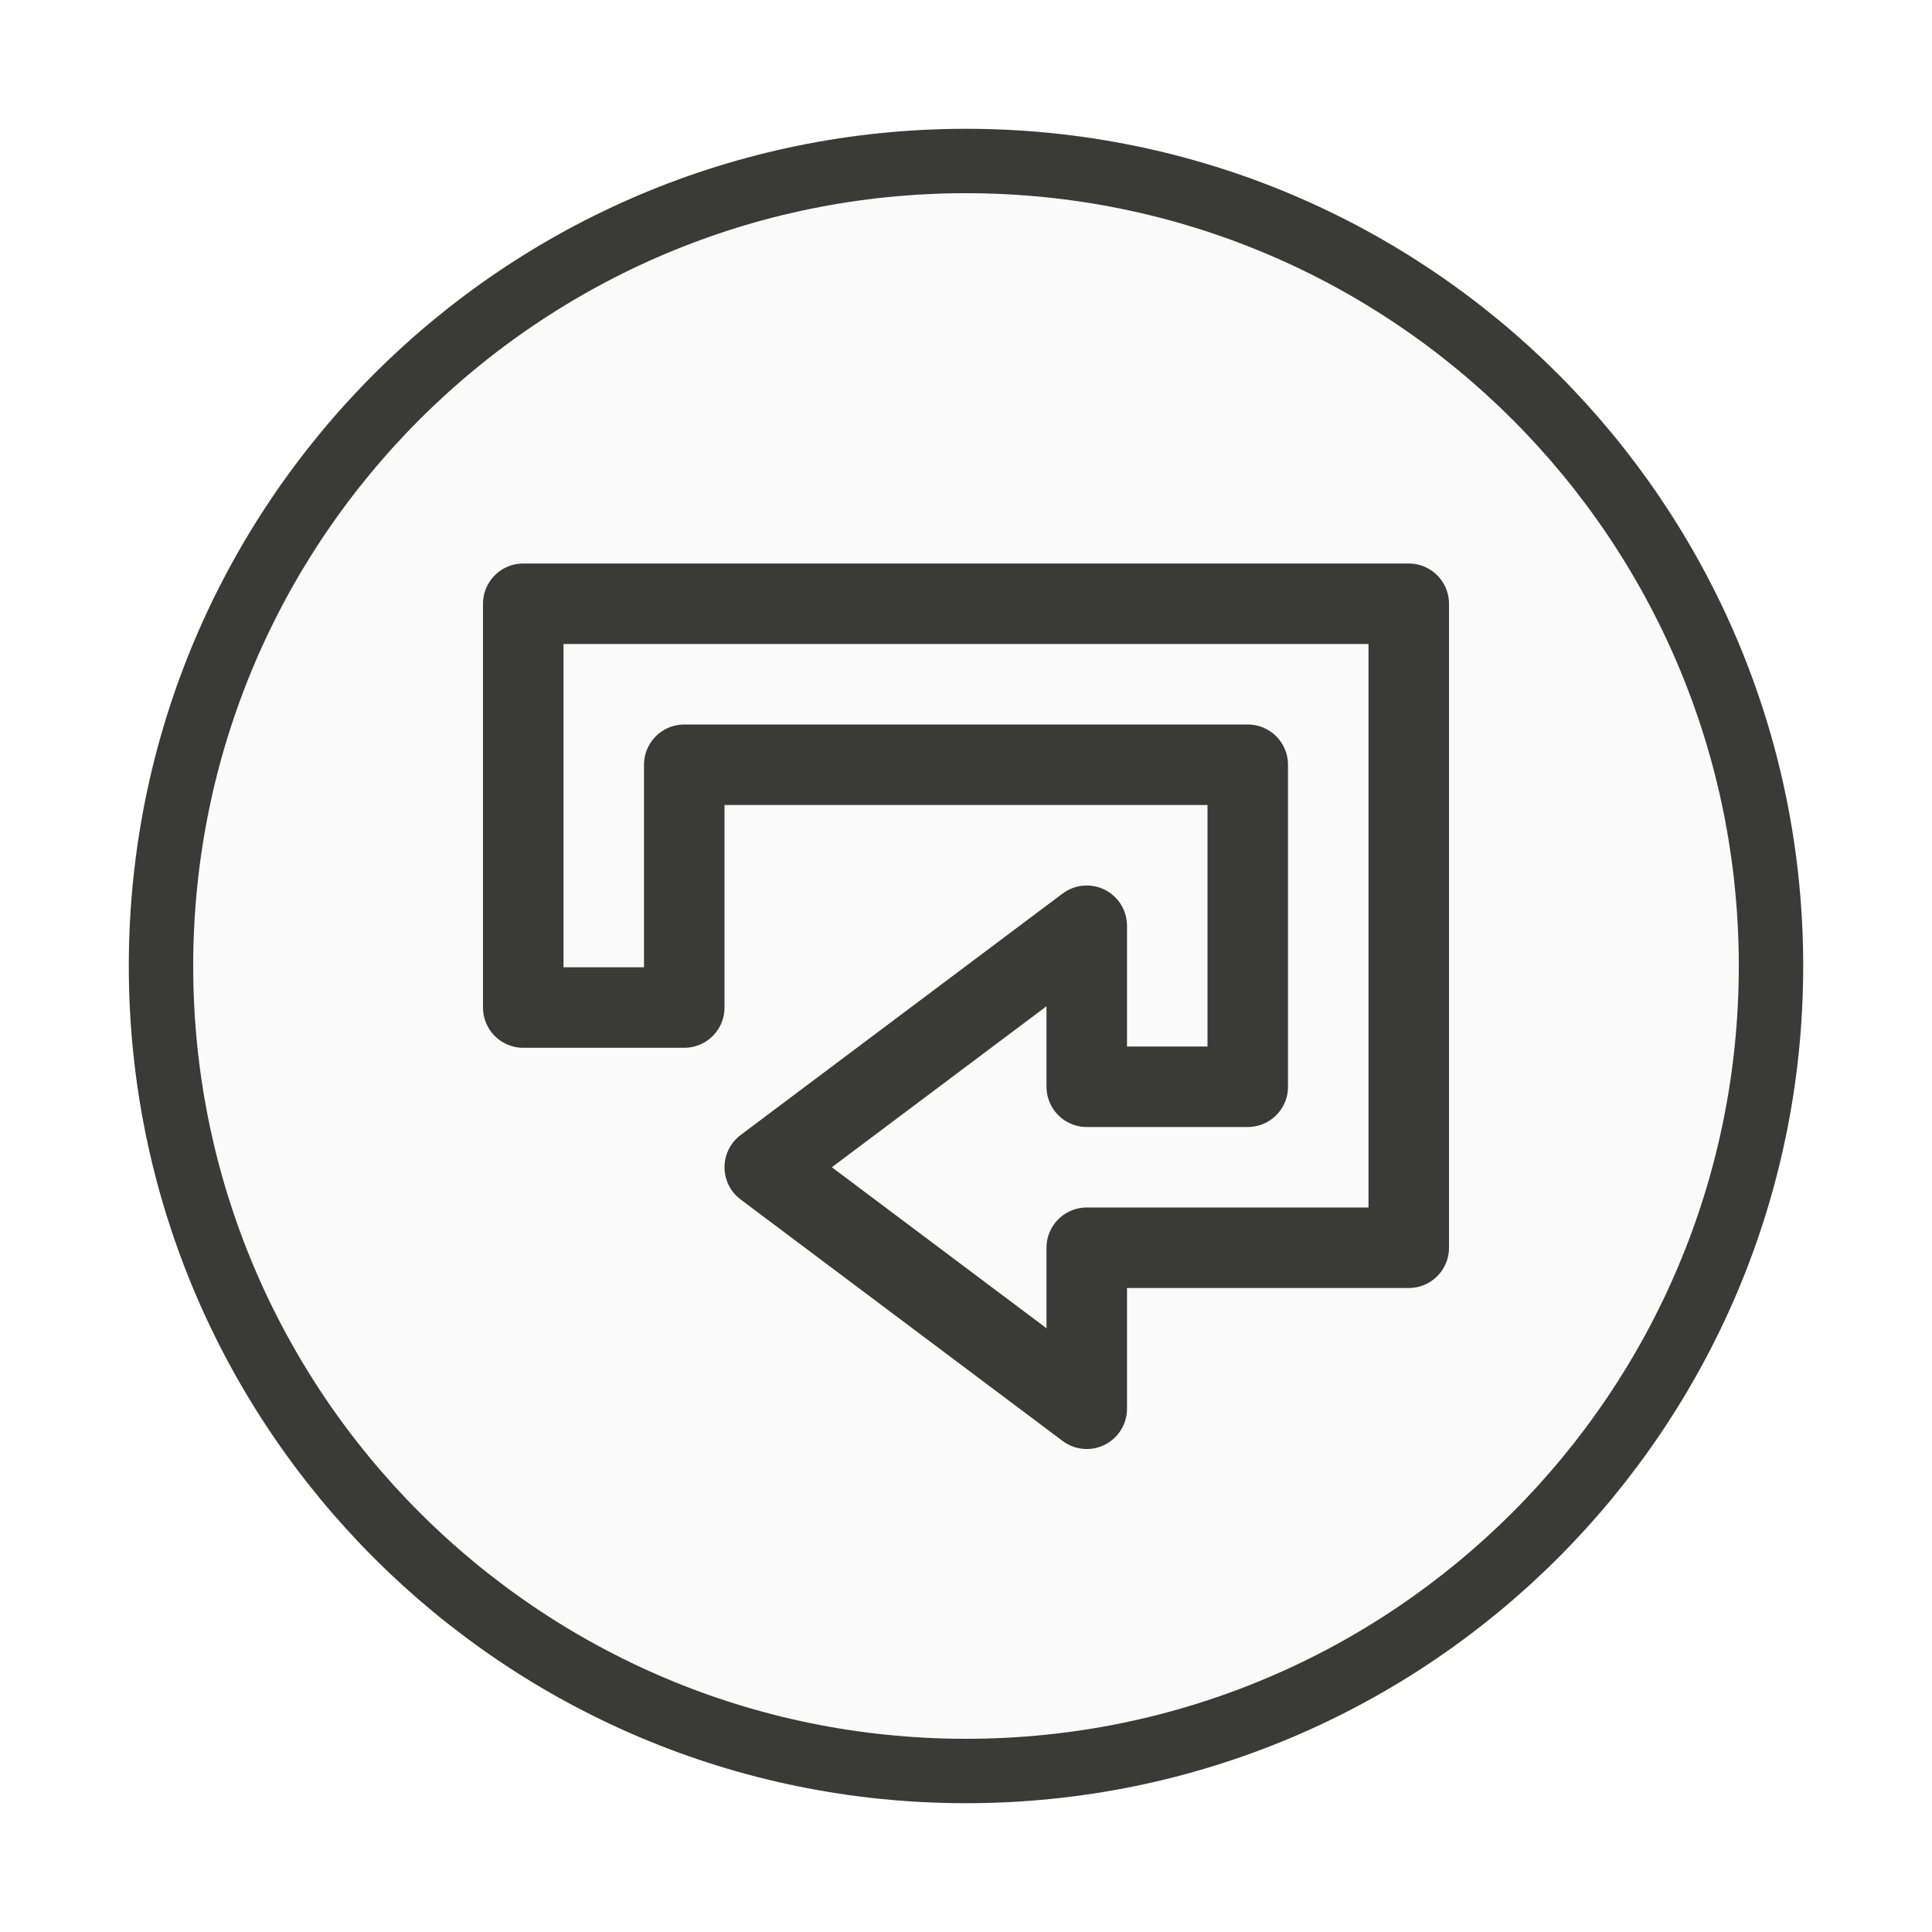
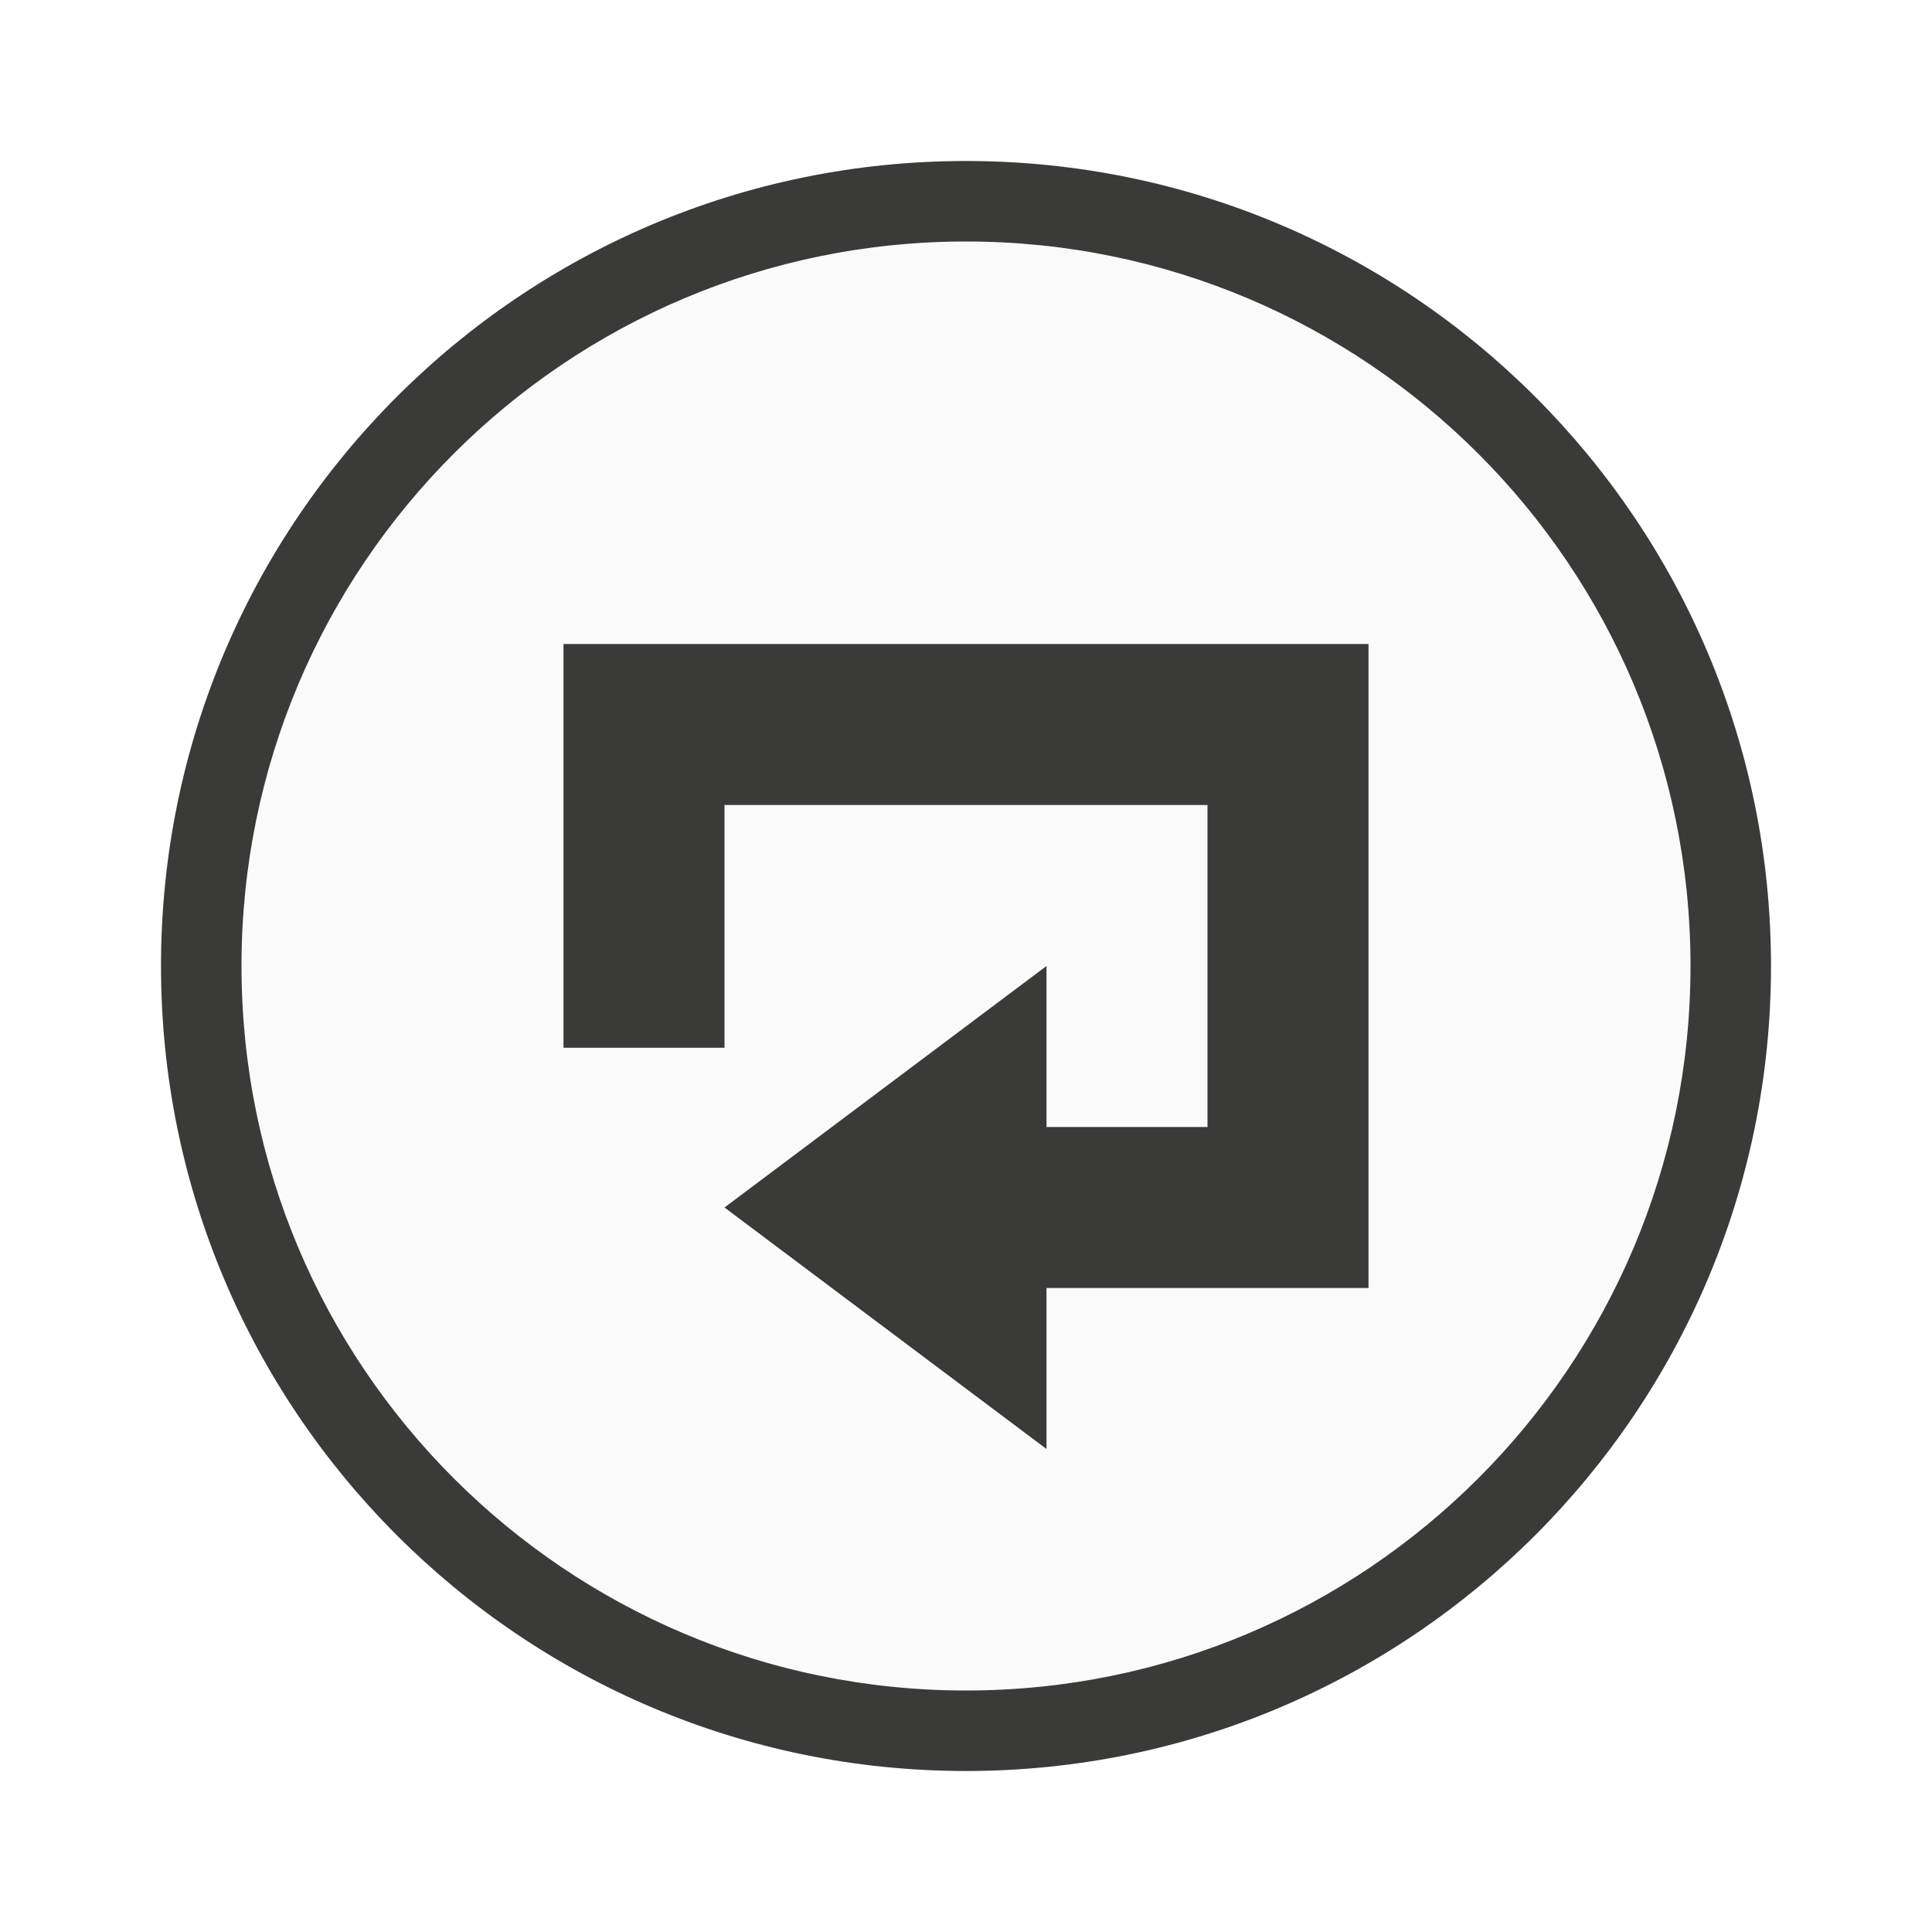
<svg xmlns="http://www.w3.org/2000/svg" viewBox="0 0 24 24">
-   <g fill="#fafafa" stroke="#3a3a38" stroke-linejoin="round">
-     <path d="m12 2c-5.523 0-10 4.477-10 10 0 5.523 4.477 10 10 10 5.523 0 10-4.477 10-10 0-5.523-4.477-10-10-10z" stroke-linecap="round" stroke-width=".8" />
-     <path d="m6.5 7.5v1 4.016h2v-3.016h7v4h-2v-2l-4 3 4 3v-2h4v-1-6-1z" />
+   <path d="m21 12a9 9 0 0 1 -9 9 9 9 0 0 1 -9-9 9 9 0 0 1 9-9 9 9 0 0 1 9 9z" fill="#fafafa" />
+   <g fill="#3a3a38">
+     <path d="m12 2a10 10 0 0 0 -10 10 10 10 0 0 0 10 10 10 10 0 0 0 10-10 10 10 0 0 0 -10-10zm0 1a9 9 0 0 1 9 9 9 9 0 0 1 -9 9 9 9 0 0 1 -9-9 9 9 0 0 1 9-9z" />
+     <path d="m7 8v5.016h2v-3.016h6v4h-2v-2l-4 3 4 3v-2h4c0-2.667 0-5.333 0-8z" />
  </g>
</svg>
